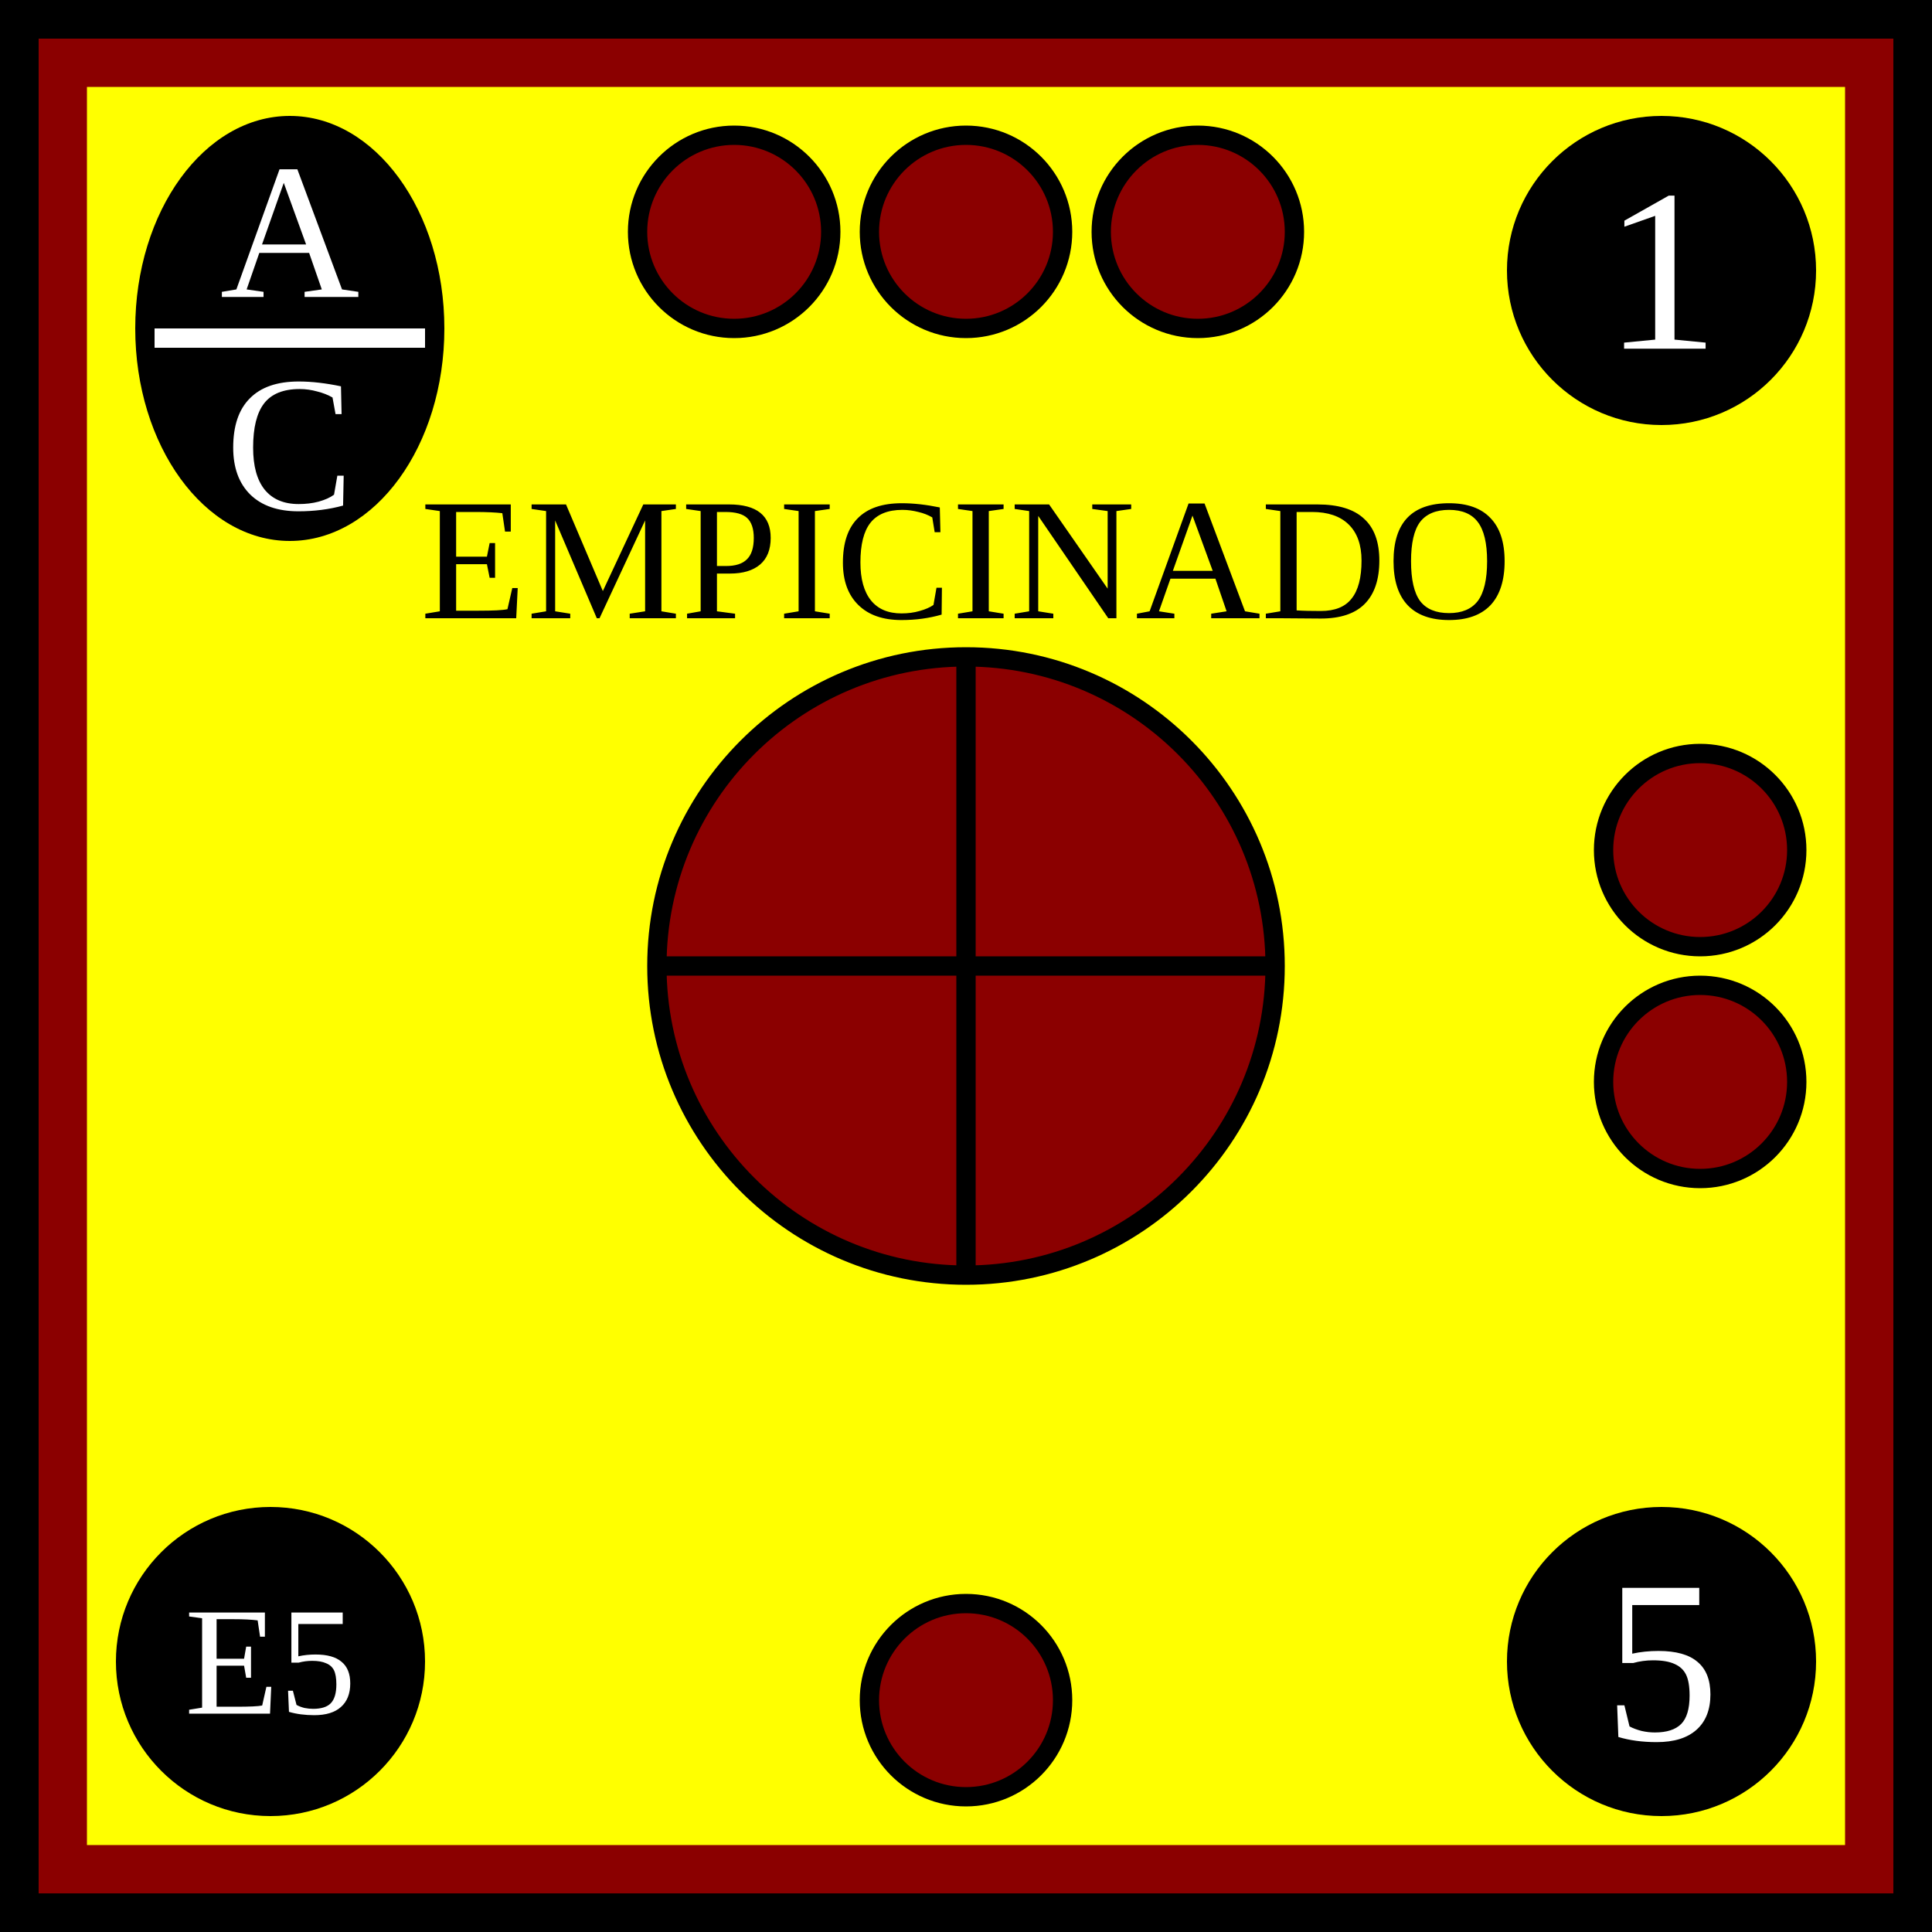
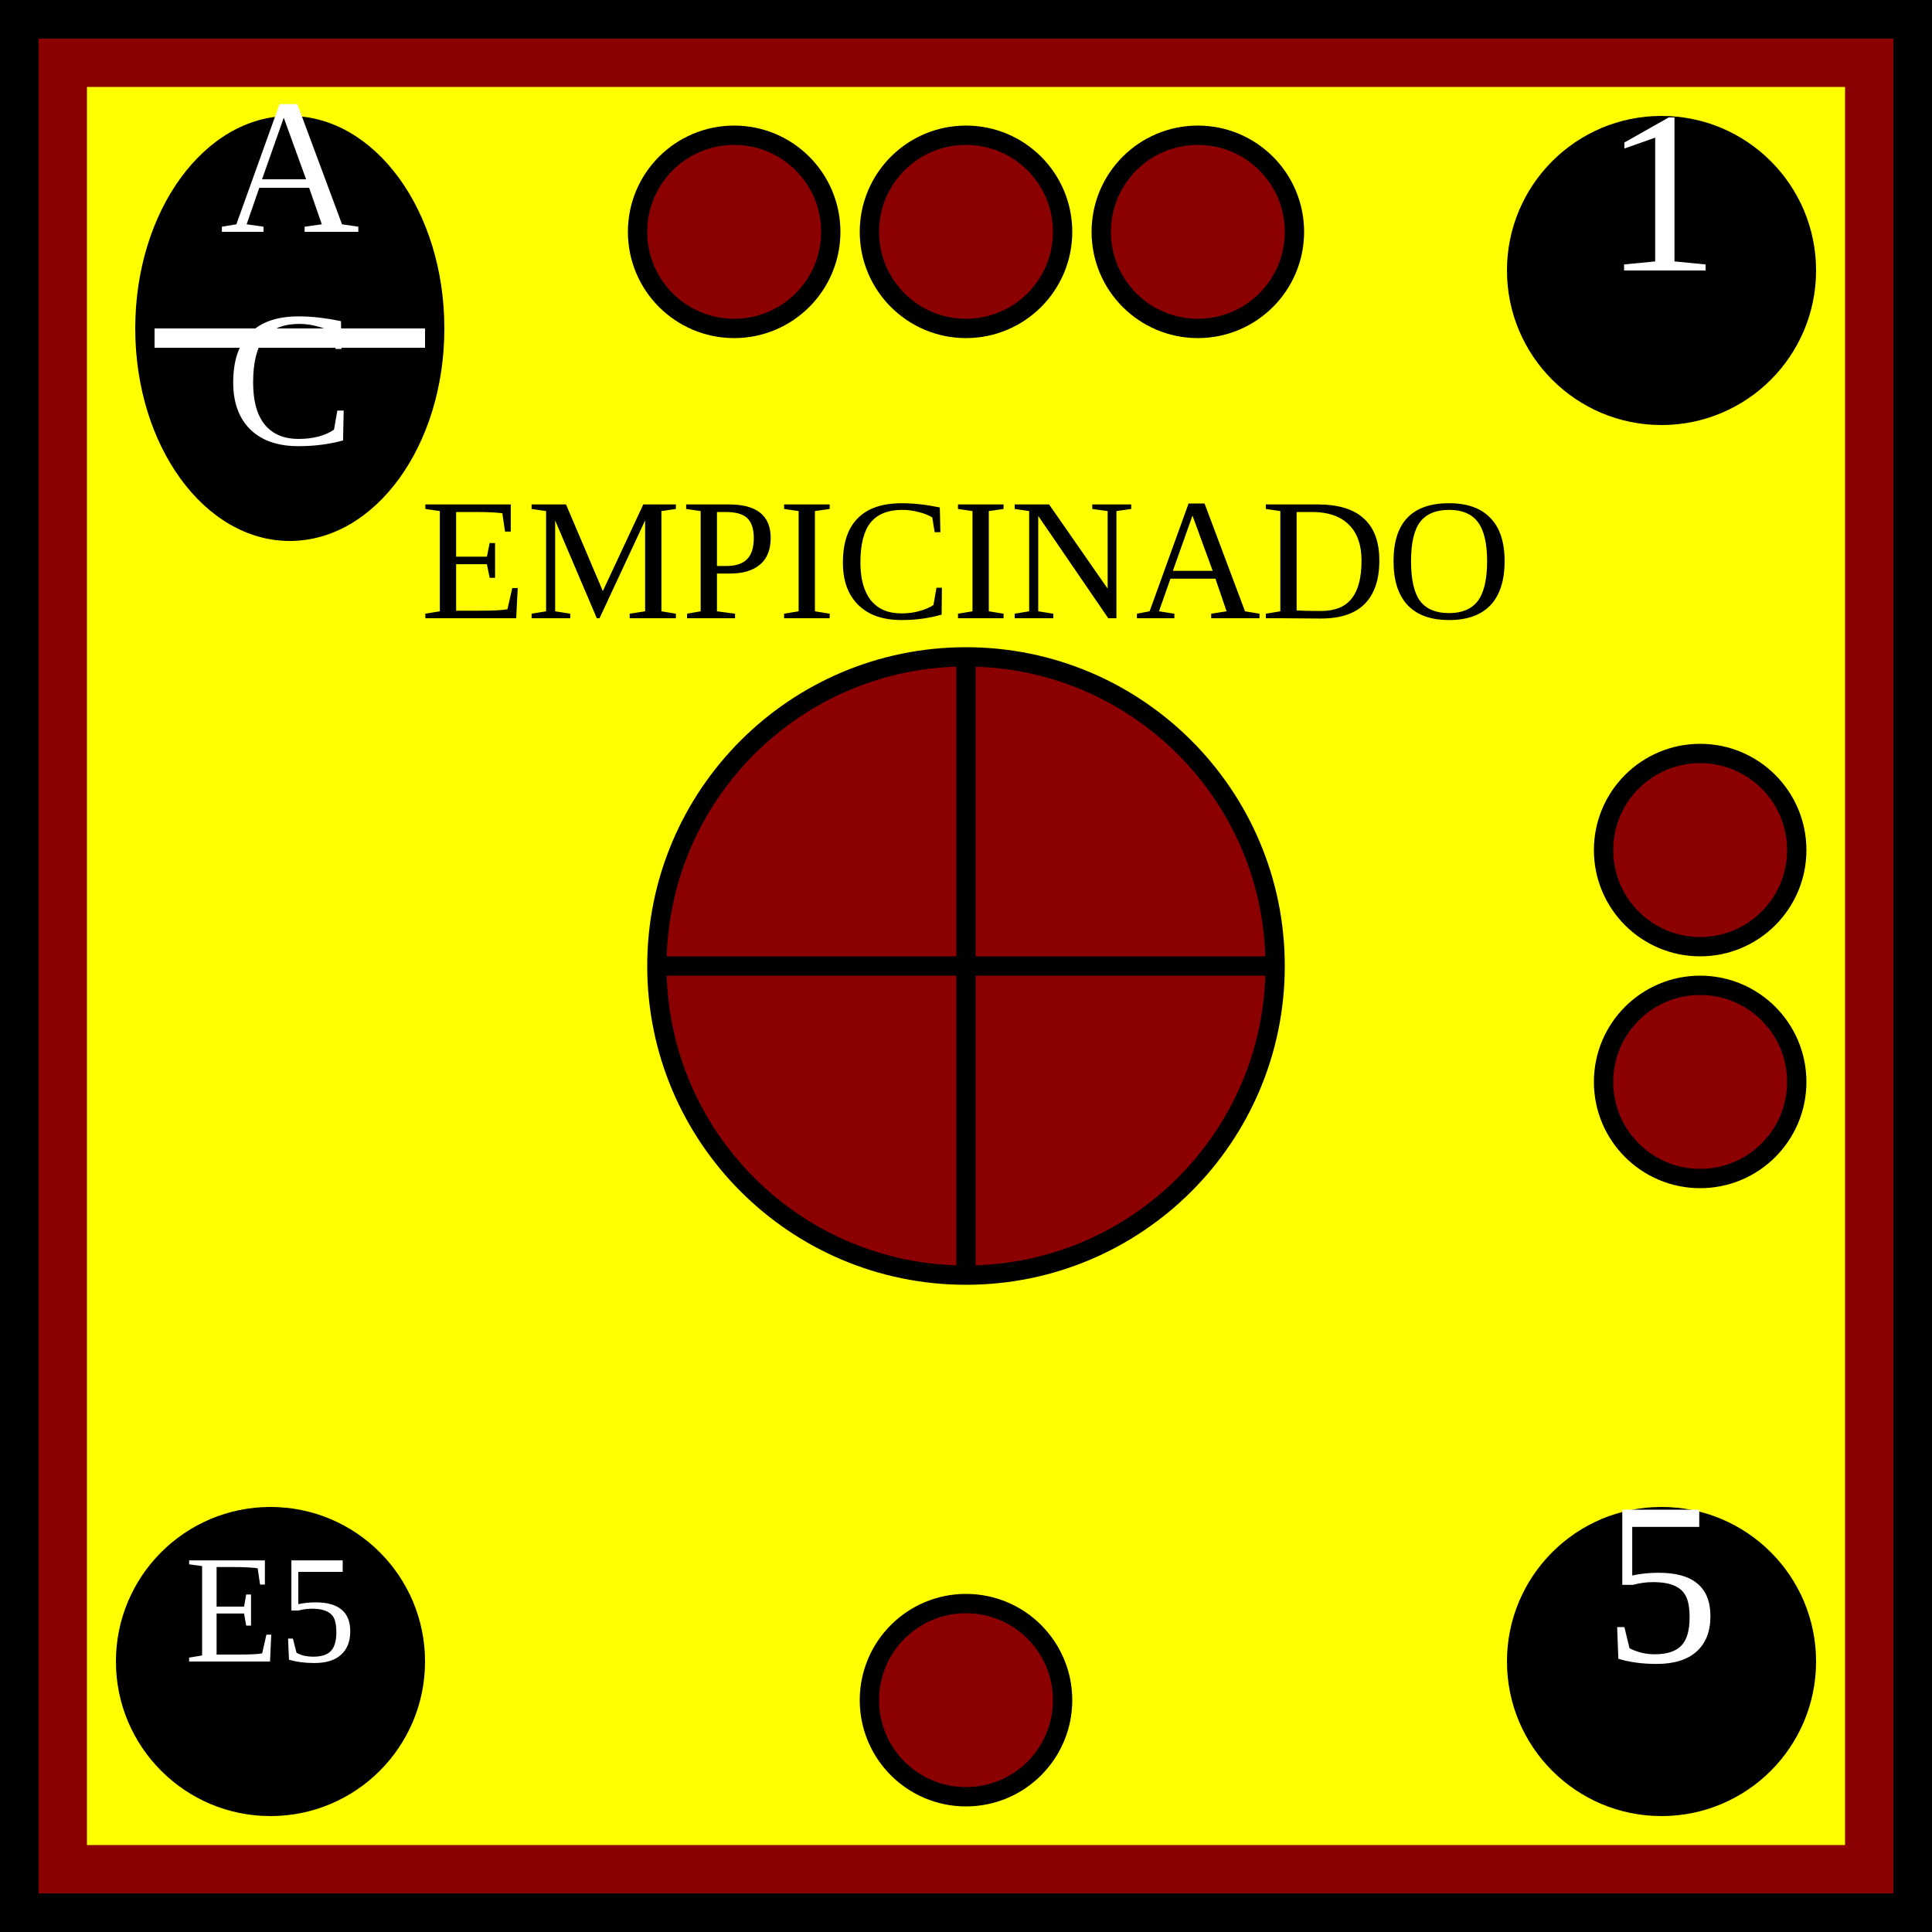
<svg xmlns="http://www.w3.org/2000/svg" xmlns:xlink="http://www.w3.org/1999/xlink" viewBox="0 0 100 100" width="100" height="100">
  <defs id="common">
    <rect id="background" width="100" height="100" fill="yellow" stroke="darkred" stroke-width="9" />
    <g id="border" stroke="black" stroke-width="2">
      <line x1="0" y1="1" x2="100" y2="1" />
      <line x1="1" y1="1" x2="1" y2="100" />
      <line x1="0" y1="99" x2="100" y2="99" />
      <line x1="99" y1="1" x2="99" y2="100" />
    </g>
    <clipPath id="block">
      <use xlink:href="#background" />
    </clipPath>
  </defs>
  <g id="unit">
    <use xlink:href="#background" clip-path="url(#block)" />
    <use xlink:href="#border" clip-path="url(#block)" />
    <g id="symbol" text-anchor="middle">
      <text x="50" y="32" font-size="9">EMPICINADO</text>
      <circle cx="50" cy="50" r="16" fill="darkred" stroke="black" />
      <line x1="50" y1="66" x2="50" y2="34" stroke="black" />
      <line x1="34" y1="50" x2="66" y2="50" stroke="black" />
    </g>
-     <g id="attributes" text-anchor="middle" dominant-baseline="central" font-size="12" fill="black">
+     <g id="attributes" text-anchor="middle" font-size="12" fill="black">
      <g id="initiative">
        <ellipse cx="15" cy="17" rx="8" ry="11" />
        <text x="15" y="12" font-size="10" fill="white">A</text>
        <line x1="8" y1="17.5" x2="22" y2="17.5" stroke="white" />
        <text x="15" y="23" font-size="10" fill="white">C</text>
      </g>
      <g id="firepower">
        <circle cx="86" cy="14" r="8" />
        <text x="86" y="14" fill="white">1</text>
      </g>
      <g id="movement">
        <circle cx="86" cy="86" r="8" />
        <text x="86" y="86" fill="white">5</text>
      </g>
      <g id="arrival">
        <circle cx="14" cy="86" r="8" />
        <text x="14" y="86" font-size="8" fill="white">E5</text>
      </g>
    </g>
    <g id="pips" stroke="black" fill="darkred">
      <g id="strength3">
        <circle id="topleft" cx="38" cy="12" r="5" />
        <circle id="topmiddle" cx="50" cy="12" r="5" />
        <circle id="topright" cx="62" cy="12" r="5" />
      </g>
      <g id="strength2">
        <circle id="righttop" cx="88" cy="44" r="5" />
        <circle id="rightcenter" cx="88" cy="56" r="5" />
      </g>
      <g id="strength1">
        <circle id="bottomleft" cx="50" cy="88" r="5" />
      </g>
    </g>
  </g>
</svg>
